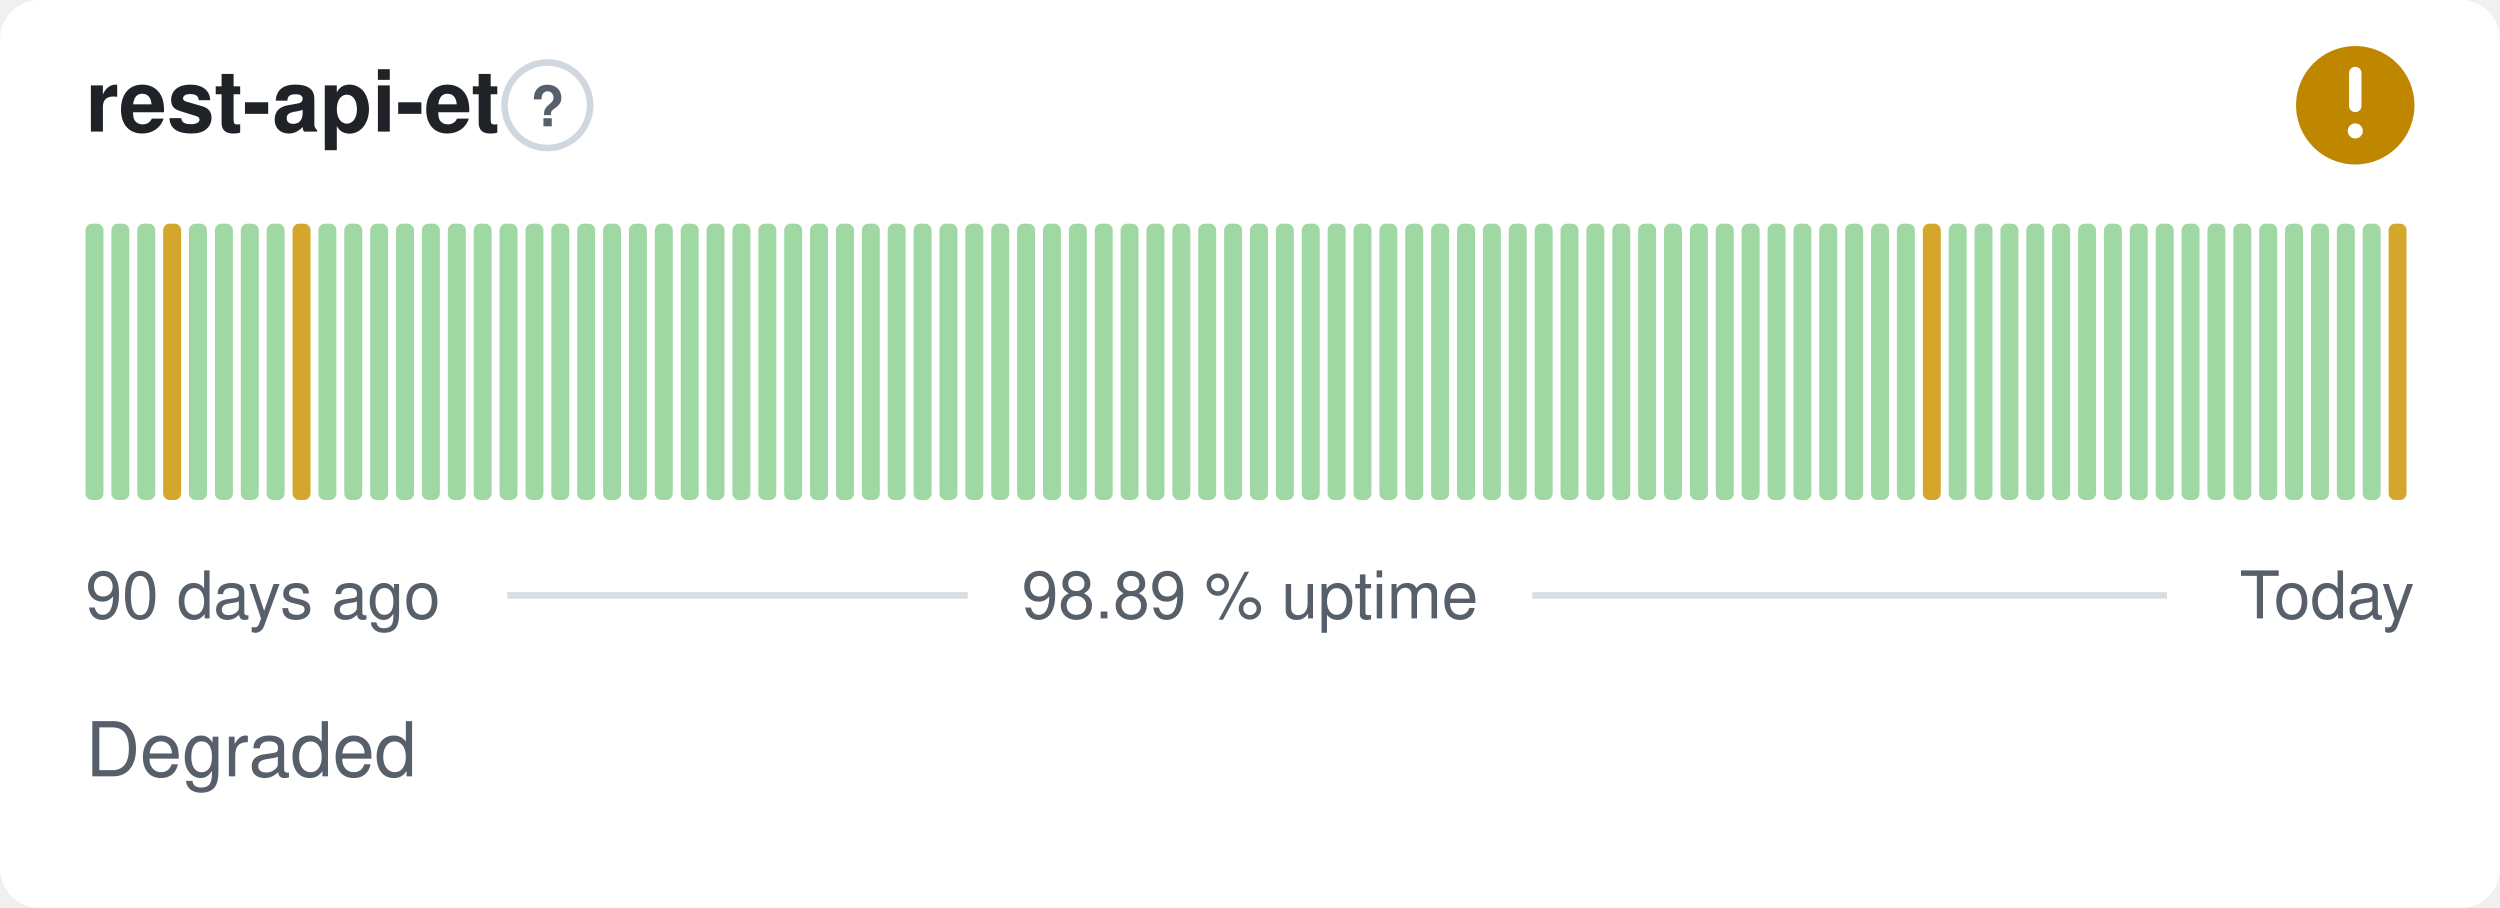
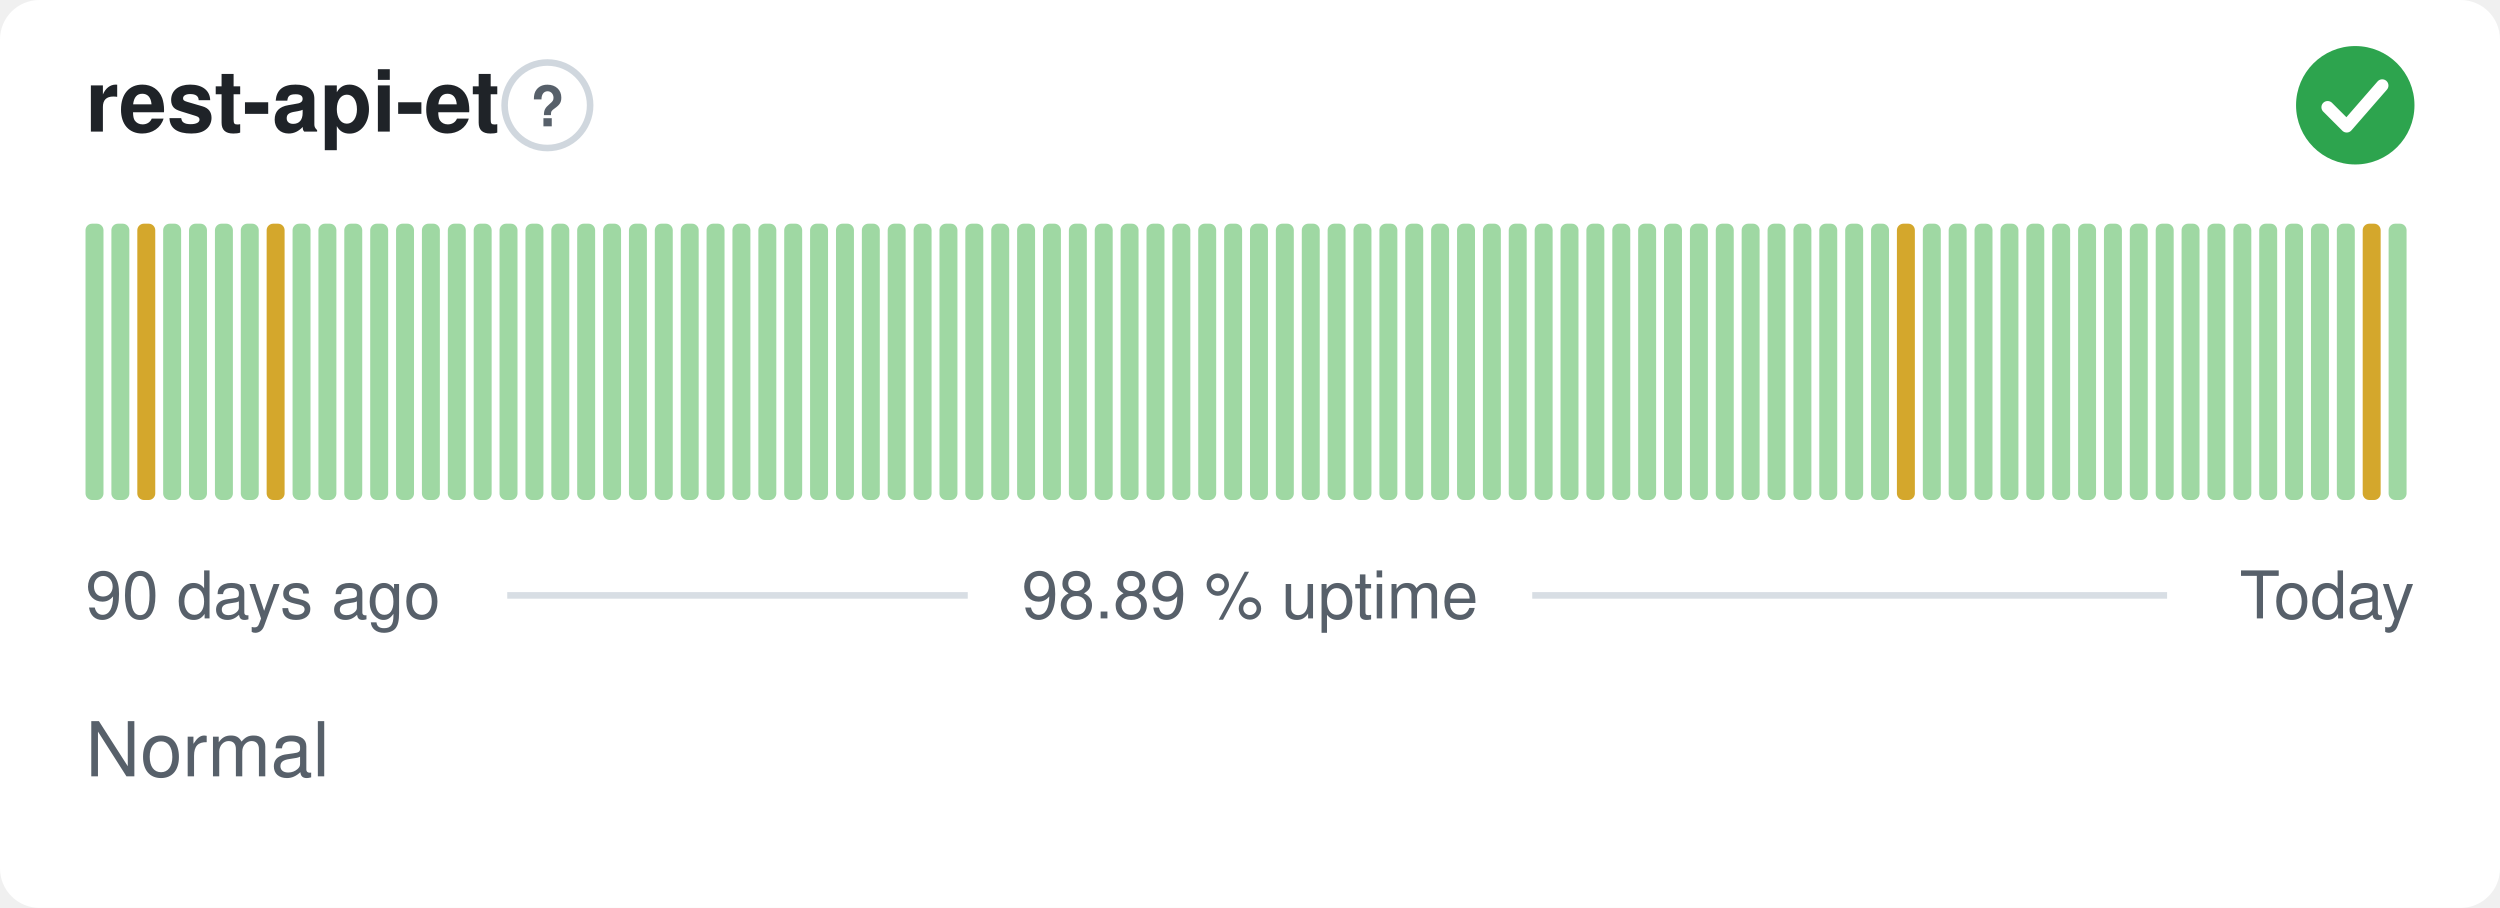
- <svg xmlns="http://www.w3.org/2000/svg" width="380" height="138" viewBox="0 0 380 138" role="img" aria-label="rest-api-et: Degraded, 98.89 % uptime over the last 90 days" font-family="-apple-system,BlinkMacSystemFont,'Segoe UI',Helvetica,Arial,sans-serif">
+ <svg xmlns="http://www.w3.org/2000/svg" width="380" height="138" viewBox="0 0 380 138" role="img" aria-label="rest-api-et: Normal, 98.89 % uptime over the last 90 days" font-family="-apple-system,BlinkMacSystemFont,'Segoe UI',Helvetica,Arial,sans-serif">
  <style>
    @media (prefers-color-scheme: dark) {
      .bg { fill: #0d1117 }
      .title { fill: #e6edf3 }
      .muted { fill: #8b949e }
      .hint { stroke: #30363d }
      .rule { stroke: #30363d }
      .nodata { fill: #21262d }
    }
  </style>
  <rect class="bg" width="380" height="138" rx="6" fill="#ffffff" />
  <text class="title" x="13" y="20" font-size="13" font-weight="600" fill="#1f2328">rest-api-et</text>
  <circle class="hint" cx="83.2" cy="16" r="6.5" fill="none" stroke="#d0d7de" stroke-width="1" />
  <text class="muted" x="83.2" y="19.2" text-anchor="middle" font-size="8.5" font-weight="700" fill="#57606a">?</text>
-   <circle cx="358" cy="16" r="9" fill="#bf8700" />
-   <path d="M358 11.10v5.00" fill="none" stroke="#fff" stroke-width="1.89" stroke-linecap="round" stroke-linejoin="round" />
-   <circle cx="358" cy="19.90" r="1.15" fill="#fff" />
+   <circle cx="358" cy="16" r="9" fill="#2da44e" />
+   <path d="M353.80 16.30l2.90 2.90 5.40 -6.20" fill="none" stroke="#fff" stroke-width="1.89" stroke-linecap="round" stroke-linejoin="round" />
  <rect x="13.00" y="34.00" width="2.73" height="42.00" rx="1" fill="#9fd8a3" />
  <rect x="16.93" y="34.00" width="2.73" height="42.00" rx="1" fill="#9fd8a3" />
-   <rect x="20.87" y="34.00" width="2.73" height="42.00" rx="1" fill="#9fd8a3" />
-   <rect x="24.80" y="34.00" width="2.73" height="42.00" rx="1" fill="#d4a72c" />
+   <rect x="20.87" y="34.00" width="2.73" height="42.00" rx="1" fill="#d4a72c" />
+   <rect x="24.80" y="34.00" width="2.73" height="42.00" rx="1" fill="#9fd8a3" />
  <rect x="28.73" y="34.00" width="2.73" height="42.00" rx="1" fill="#9fd8a3" />
  <rect x="32.67" y="34.00" width="2.73" height="42.00" rx="1" fill="#9fd8a3" />
  <rect x="36.60" y="34.00" width="2.73" height="42.00" rx="1" fill="#9fd8a3" />
-   <rect x="40.53" y="34.00" width="2.73" height="42.00" rx="1" fill="#9fd8a3" />
-   <rect x="44.47" y="34.00" width="2.73" height="42.00" rx="1" fill="#d4a72c" />
+   <rect x="40.53" y="34.00" width="2.73" height="42.00" rx="1" fill="#d4a72c" />
+   <rect x="44.47" y="34.00" width="2.73" height="42.00" rx="1" fill="#9fd8a3" />
  <rect x="48.40" y="34.00" width="2.73" height="42.00" rx="1" fill="#9fd8a3" />
  <rect x="52.33" y="34.00" width="2.73" height="42.00" rx="1" fill="#9fd8a3" />
  <rect x="56.27" y="34.00" width="2.73" height="42.00" rx="1" fill="#9fd8a3" />
  <rect x="60.20" y="34.00" width="2.73" height="42.00" rx="1" fill="#9fd8a3" />
  <rect x="64.13" y="34.00" width="2.73" height="42.00" rx="1" fill="#9fd8a3" />
  <rect x="68.07" y="34.00" width="2.73" height="42.00" rx="1" fill="#9fd8a3" />
  <rect x="72.00" y="34.00" width="2.73" height="42.00" rx="1" fill="#9fd8a3" />
  <rect x="75.93" y="34.00" width="2.73" height="42.00" rx="1" fill="#9fd8a3" />
  <rect x="79.87" y="34.00" width="2.73" height="42.00" rx="1" fill="#9fd8a3" />
  <rect x="83.80" y="34.00" width="2.73" height="42.00" rx="1" fill="#9fd8a3" />
  <rect x="87.73" y="34.00" width="2.73" height="42.00" rx="1" fill="#9fd8a3" />
  <rect x="91.67" y="34.00" width="2.73" height="42.00" rx="1" fill="#9fd8a3" />
  <rect x="95.60" y="34.00" width="2.73" height="42.00" rx="1" fill="#9fd8a3" />
  <rect x="99.53" y="34.00" width="2.73" height="42.00" rx="1" fill="#9fd8a3" />
  <rect x="103.47" y="34.00" width="2.73" height="42.00" rx="1" fill="#9fd8a3" />
  <rect x="107.40" y="34.00" width="2.73" height="42.00" rx="1" fill="#9fd8a3" />
  <rect x="111.33" y="34.00" width="2.73" height="42.00" rx="1" fill="#9fd8a3" />
  <rect x="115.27" y="34.00" width="2.73" height="42.00" rx="1" fill="#9fd8a3" />
  <rect x="119.20" y="34.00" width="2.73" height="42.00" rx="1" fill="#9fd8a3" />
  <rect x="123.13" y="34.00" width="2.73" height="42.00" rx="1" fill="#9fd8a3" />
  <rect x="127.07" y="34.00" width="2.73" height="42.00" rx="1" fill="#9fd8a3" />
  <rect x="131.00" y="34.00" width="2.73" height="42.00" rx="1" fill="#9fd8a3" />
  <rect x="134.93" y="34.00" width="2.73" height="42.00" rx="1" fill="#9fd8a3" />
  <rect x="138.87" y="34.00" width="2.73" height="42.00" rx="1" fill="#9fd8a3" />
  <rect x="142.80" y="34.00" width="2.73" height="42.00" rx="1" fill="#9fd8a3" />
  <rect x="146.73" y="34.00" width="2.73" height="42.00" rx="1" fill="#9fd8a3" />
  <rect x="150.67" y="34.00" width="2.73" height="42.00" rx="1" fill="#9fd8a3" />
  <rect x="154.60" y="34.00" width="2.73" height="42.00" rx="1" fill="#9fd8a3" />
  <rect x="158.53" y="34.00" width="2.73" height="42.00" rx="1" fill="#9fd8a3" />
  <rect x="162.47" y="34.00" width="2.73" height="42.00" rx="1" fill="#9fd8a3" />
  <rect x="166.40" y="34.00" width="2.73" height="42.00" rx="1" fill="#9fd8a3" />
  <rect x="170.33" y="34.00" width="2.73" height="42.00" rx="1" fill="#9fd8a3" />
  <rect x="174.27" y="34.00" width="2.73" height="42.00" rx="1" fill="#9fd8a3" />
  <rect x="178.20" y="34.00" width="2.73" height="42.00" rx="1" fill="#9fd8a3" />
  <rect x="182.13" y="34.00" width="2.73" height="42.00" rx="1" fill="#9fd8a3" />
  <rect x="186.07" y="34.00" width="2.73" height="42.00" rx="1" fill="#9fd8a3" />
  <rect x="190.00" y="34.00" width="2.73" height="42.00" rx="1" fill="#9fd8a3" />
  <rect x="193.93" y="34.00" width="2.73" height="42.00" rx="1" fill="#9fd8a3" />
  <rect x="197.87" y="34.00" width="2.73" height="42.00" rx="1" fill="#9fd8a3" />
  <rect x="201.80" y="34.00" width="2.73" height="42.00" rx="1" fill="#9fd8a3" />
  <rect x="205.73" y="34.00" width="2.73" height="42.00" rx="1" fill="#9fd8a3" />
  <rect x="209.67" y="34.00" width="2.73" height="42.00" rx="1" fill="#9fd8a3" />
  <rect x="213.60" y="34.00" width="2.73" height="42.00" rx="1" fill="#9fd8a3" />
  <rect x="217.53" y="34.00" width="2.73" height="42.00" rx="1" fill="#9fd8a3" />
  <rect x="221.47" y="34.00" width="2.73" height="42.00" rx="1" fill="#9fd8a3" />
  <rect x="225.40" y="34.00" width="2.73" height="42.00" rx="1" fill="#9fd8a3" />
  <rect x="229.33" y="34.00" width="2.73" height="42.00" rx="1" fill="#9fd8a3" />
  <rect x="233.27" y="34.00" width="2.73" height="42.00" rx="1" fill="#9fd8a3" />
  <rect x="237.20" y="34.00" width="2.73" height="42.00" rx="1" fill="#9fd8a3" />
  <rect x="241.13" y="34.00" width="2.73" height="42.00" rx="1" fill="#9fd8a3" />
  <rect x="245.07" y="34.00" width="2.73" height="42.00" rx="1" fill="#9fd8a3" />
  <rect x="249.00" y="34.00" width="2.73" height="42.00" rx="1" fill="#9fd8a3" />
  <rect x="252.93" y="34.00" width="2.73" height="42.00" rx="1" fill="#9fd8a3" />
  <rect x="256.87" y="34.00" width="2.73" height="42.00" rx="1" fill="#9fd8a3" />
  <rect x="260.80" y="34.00" width="2.73" height="42.00" rx="1" fill="#9fd8a3" />
  <rect x="264.73" y="34.00" width="2.73" height="42.00" rx="1" fill="#9fd8a3" />
  <rect x="268.67" y="34.00" width="2.73" height="42.00" rx="1" fill="#9fd8a3" />
  <rect x="272.60" y="34.00" width="2.73" height="42.00" rx="1" fill="#9fd8a3" />
  <rect x="276.53" y="34.00" width="2.73" height="42.00" rx="1" fill="#9fd8a3" />
  <rect x="280.47" y="34.00" width="2.73" height="42.00" rx="1" fill="#9fd8a3" />
  <rect x="284.40" y="34.00" width="2.73" height="42.00" rx="1" fill="#9fd8a3" />
-   <rect x="288.33" y="34.00" width="2.73" height="42.00" rx="1" fill="#9fd8a3" />
-   <rect x="292.27" y="34.00" width="2.73" height="42.00" rx="1" fill="#d4a72c" />
+   <rect x="288.33" y="34.00" width="2.73" height="42.00" rx="1" fill="#d4a72c" />
+   <rect x="292.27" y="34.00" width="2.73" height="42.00" rx="1" fill="#9fd8a3" />
  <rect x="296.20" y="34.00" width="2.73" height="42.00" rx="1" fill="#9fd8a3" />
  <rect x="300.13" y="34.00" width="2.73" height="42.00" rx="1" fill="#9fd8a3" />
  <rect x="304.07" y="34.00" width="2.73" height="42.00" rx="1" fill="#9fd8a3" />
  <rect x="308.00" y="34.00" width="2.73" height="42.00" rx="1" fill="#9fd8a3" />
  <rect x="311.93" y="34.00" width="2.73" height="42.00" rx="1" fill="#9fd8a3" />
  <rect x="315.87" y="34.00" width="2.73" height="42.00" rx="1" fill="#9fd8a3" />
  <rect x="319.80" y="34.00" width="2.73" height="42.00" rx="1" fill="#9fd8a3" />
  <rect x="323.73" y="34.00" width="2.73" height="42.00" rx="1" fill="#9fd8a3" />
  <rect x="327.67" y="34.00" width="2.73" height="42.00" rx="1" fill="#9fd8a3" />
  <rect x="331.60" y="34.00" width="2.73" height="42.00" rx="1" fill="#9fd8a3" />
  <rect x="335.53" y="34.00" width="2.73" height="42.00" rx="1" fill="#9fd8a3" />
  <rect x="339.47" y="34.00" width="2.73" height="42.00" rx="1" fill="#9fd8a3" />
  <rect x="343.40" y="34.00" width="2.73" height="42.00" rx="1" fill="#9fd8a3" />
  <rect x="347.33" y="34.00" width="2.73" height="42.00" rx="1" fill="#9fd8a3" />
  <rect x="351.27" y="34.00" width="2.73" height="42.00" rx="1" fill="#9fd8a3" />
  <rect x="355.20" y="34.00" width="2.73" height="42.00" rx="1" fill="#9fd8a3" />
-   <rect x="359.13" y="34.00" width="2.73" height="42.00" rx="1" fill="#9fd8a3" />
-   <rect x="363.07" y="34.00" width="2.73" height="42.00" rx="1" fill="#d4a72c" />
+   <rect x="359.13" y="34.00" width="2.73" height="42.00" rx="1" fill="#d4a72c" />
+   <rect x="363.07" y="34.00" width="2.73" height="42.00" rx="1" fill="#9fd8a3" />
  <text class="muted" x="13" y="94" font-size="10" fill="#57606a">90 days ago</text>
  <text class="muted" x="190" y="94" text-anchor="middle" font-size="10" fill="#57606a">98.89 % uptime</text>
  <text class="muted" x="367" y="94" text-anchor="end" font-size="10" fill="#57606a">Today</text>
  <line class="rule" x1="77.1" y1="90.5" x2="147.1" y2="90.5" stroke="#d8dee4" stroke-width="1" />
  <line class="rule" x1="232.9" y1="90.5" x2="329.4" y2="90.5" stroke="#d8dee4" stroke-width="1" />
-   <text class="muted" x="13" y="118" font-size="11.5" fill="#57606a">Degraded</text>
+   <text class="muted" x="13" y="118" font-size="11.5" fill="#57606a">Normal</text>
</svg>
